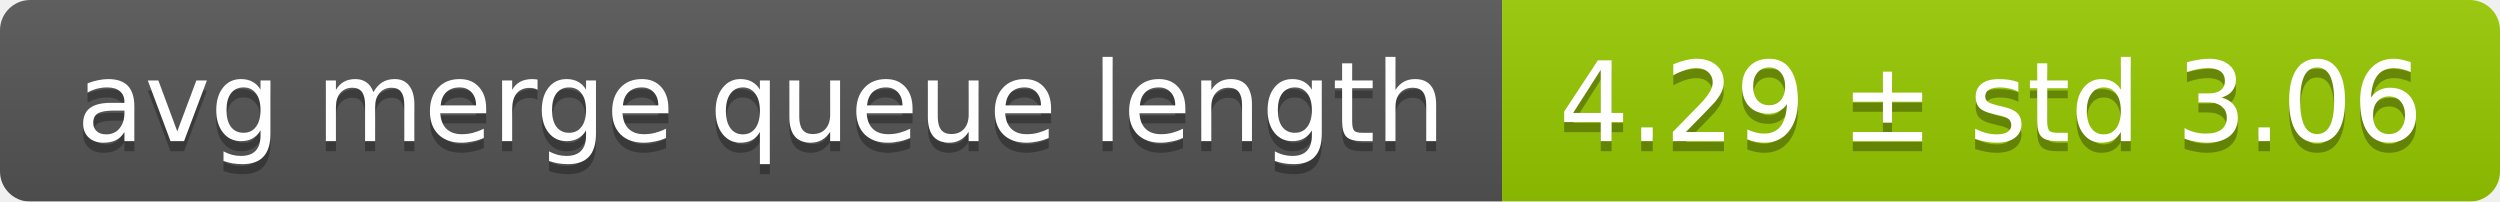
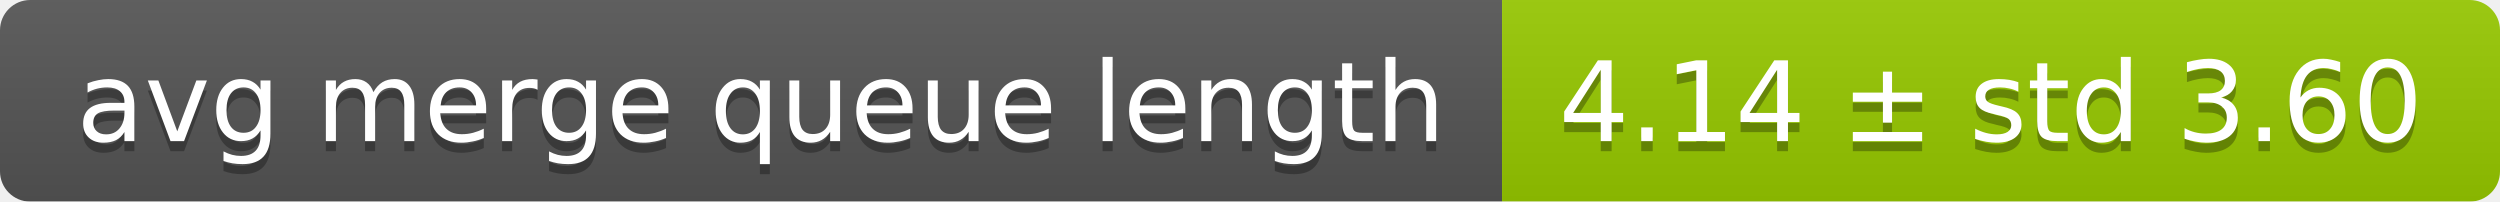
<svg xmlns="http://www.w3.org/2000/svg" width="248" height="20">
  <linearGradient id="smooth" x2="0" y2="100%">
    <stop offset="0" stop-color="#bbb" stop-opacity=".1" />
    <stop offset="1" stop-opacity=".1" />
  </linearGradient>
  <mask id="round">
    <rect width="248" height="20" rx="3" fill="#fff" />
  </mask>
  <g mask="url(#round)">
    <rect width="149" height="20" fill="#555" />
    <rect x="149" width="99" height="20" fill="#97ca00" />
    <rect width="248" height="20" fill="url(#smooth)" />
  </g>
  <g fill="#fff" text-anchor="middle" font-family="DejaVu Sans,Verdana,Geneva,sans-serif" font-size="11">
    <text x="75.5" y="15" fill="#010101" fill-opacity=".3">avg merge queue length</text>
    <text x="75.5" y="14">avg merge queue length</text>
-     <text x="197.5" y="15" fill="#010101" fill-opacity=".3">4.29 ± std 3.06</text>
-     <text x="197.5" y="14">4.29 ± std 3.06</text>
+     <text x="197.5" y="15" fill="#010101" fill-opacity=".3">4.14 ± std 3.60</text>
+     <text x="197.5" y="14">4.14 ± std 3.60</text>
  </g>
</svg>
